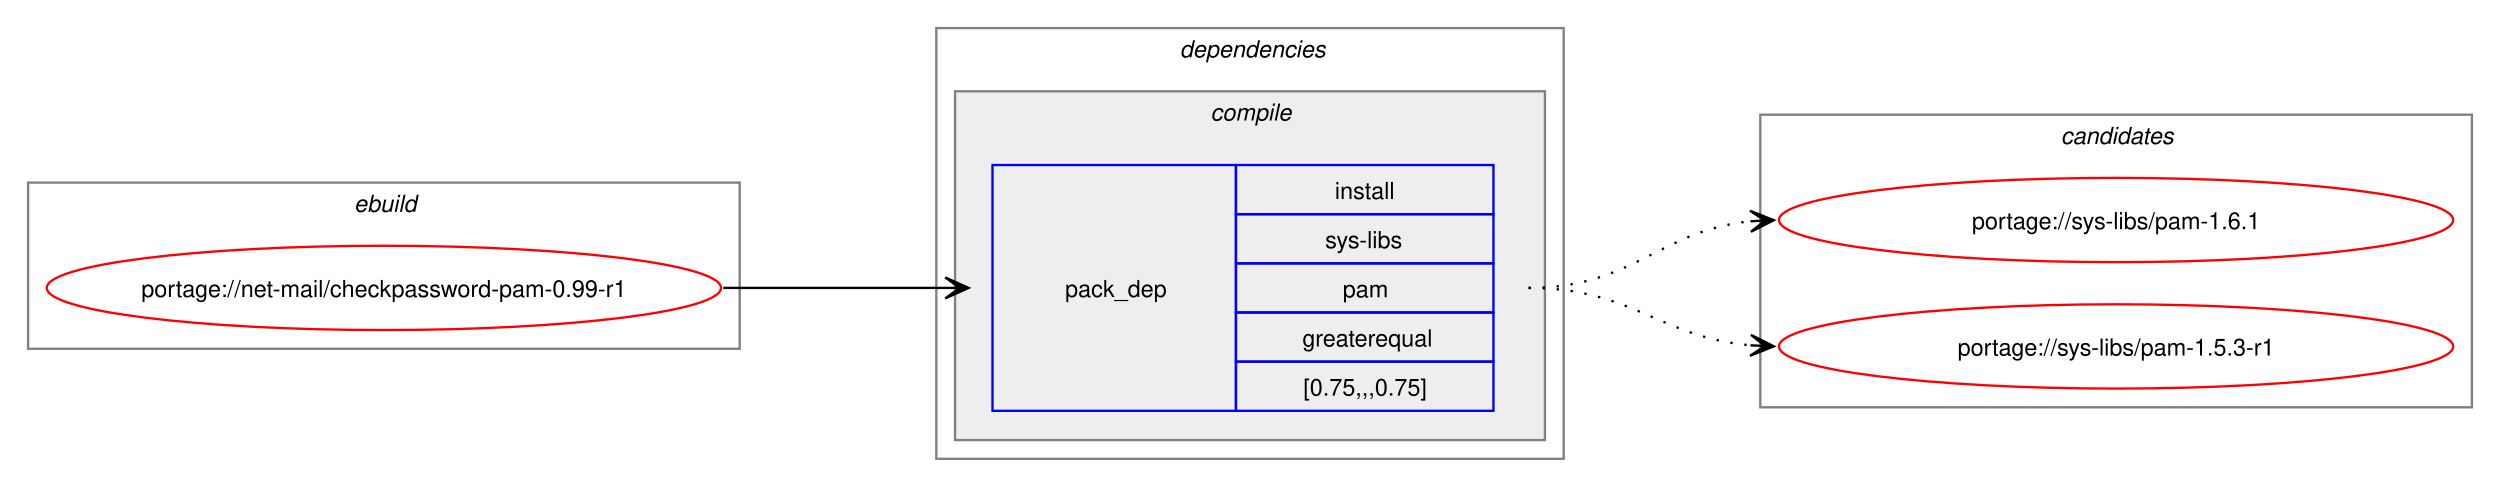
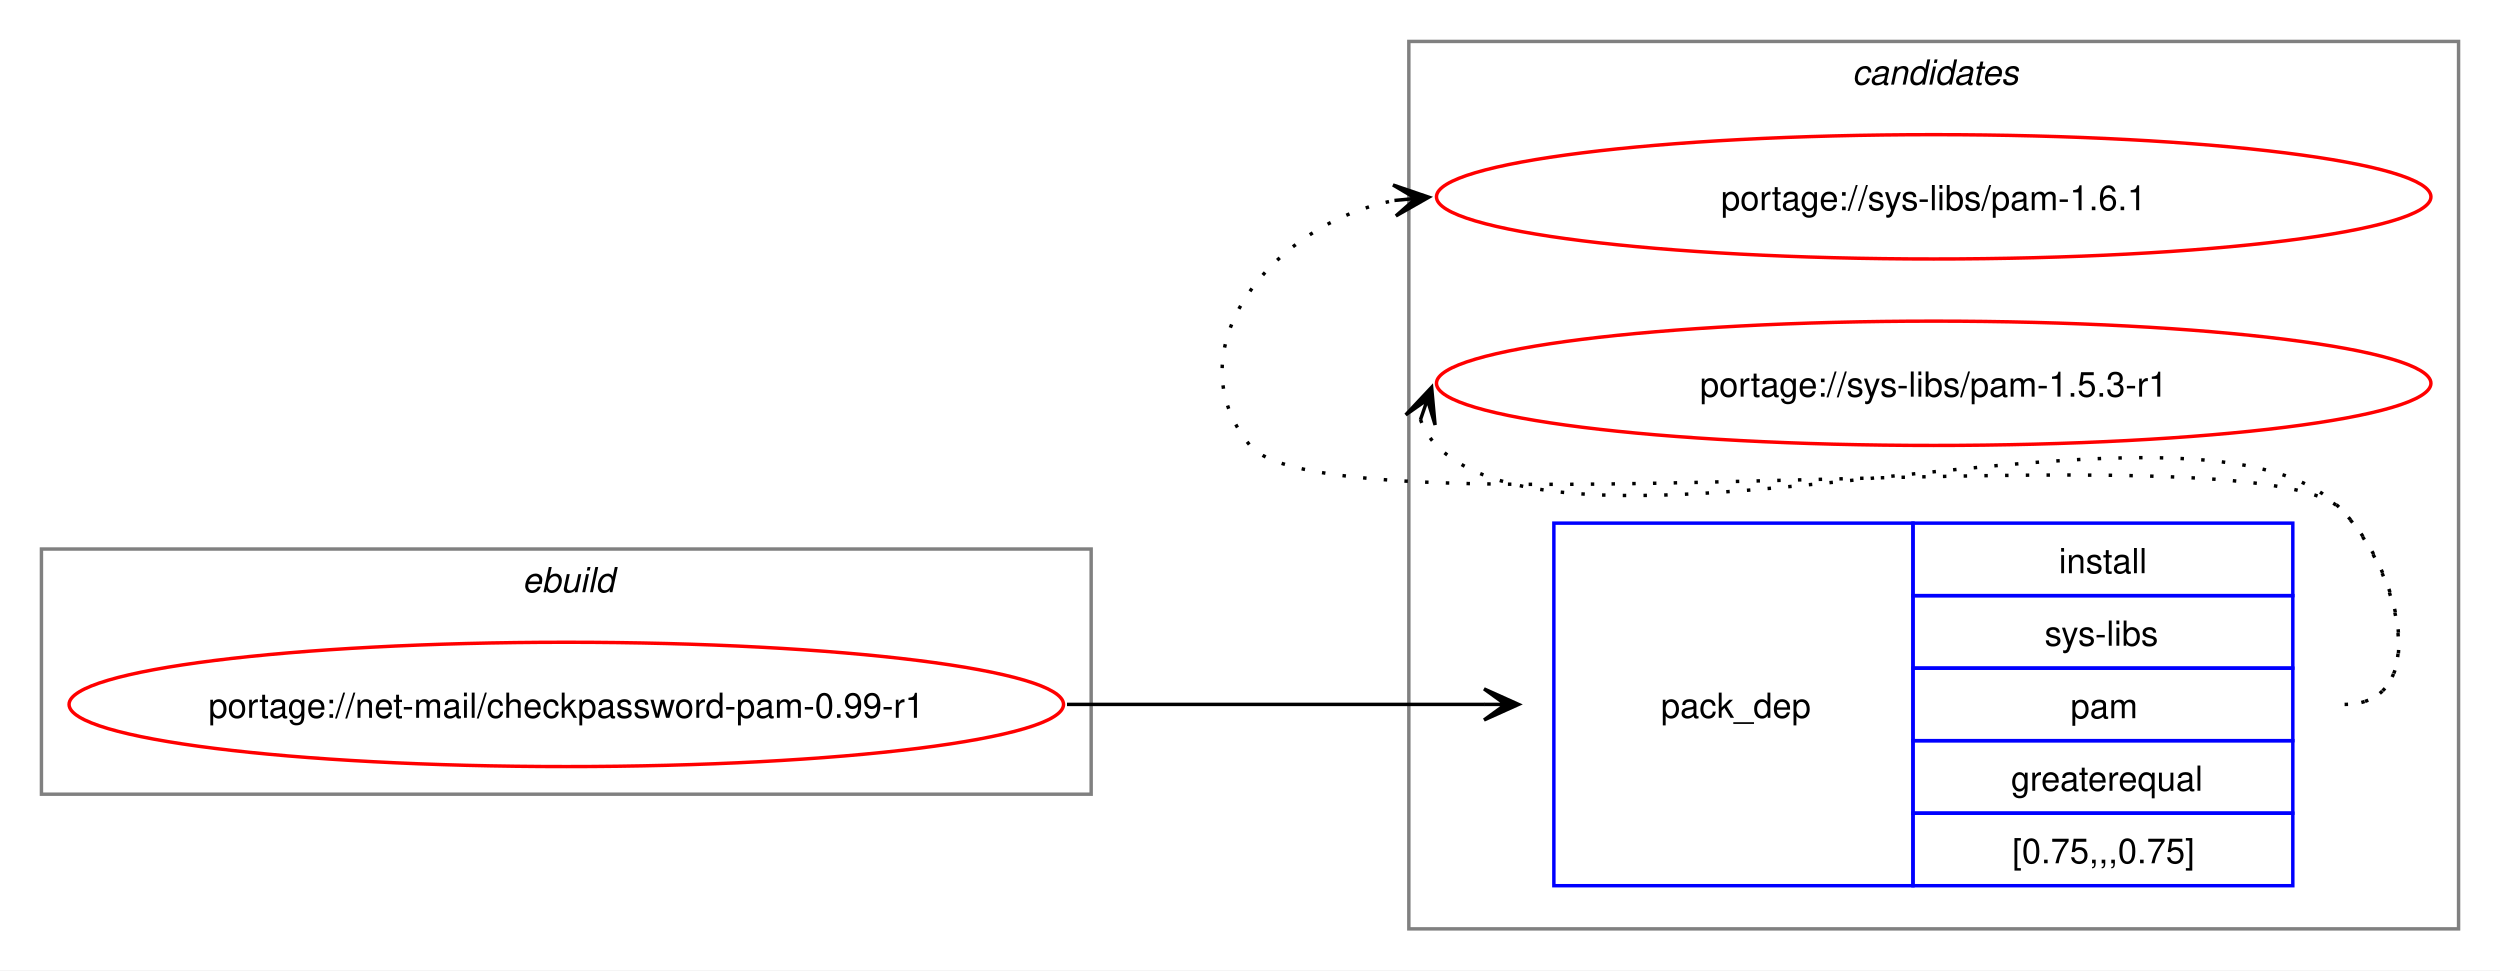
- <svg xmlns="http://www.w3.org/2000/svg" xmlns:xlink="http://www.w3.org/1999/xlink" width="1068pt" height="208pt" viewBox="0.00 0.00 1068.00 208.00">
-   <g id="graph0" class="graph" transform="scale(1 1) rotate(0) translate(4 204)">
-     <polygon fill="white" stroke="none" points="-4,4 -4,-204 1064,-204 1064,4 -4,4" />
+ <svg xmlns="http://www.w3.org/2000/svg" xmlns:xlink="http://www.w3.org/1999/xlink" width="724pt" height="281pt" viewBox="0.00 0.00 724.00 281.00">
+   <g id="graph0" class="graph" transform="scale(1 1) rotate(0) translate(4 277)">
+     <polygon fill="white" stroke="none" points="-4,4 -4,-277 720,-277 720,4 -4,4" />
+     <g id="clust7" class="cluster">
+       <polygon fill="none" stroke="gray" points="404,-8 404,-265 708,-265 708,-8 404,-8" />
+       <text text-anchor="start" x="532.38" y="-252.5" font-family="Helvetica,sans-Serif" font-style="italic" font-size="10.00">candidates</text>
+     </g>
    <g id="clust1" class="cluster">
-       <polygon fill="none" stroke="gray" points="8,-55 8,-126 312,-126 312,-55 8,-55" />
-       <text text-anchor="start" x="147.25" y="-113.5" font-family="Helvetica,sans-Serif" font-style="italic" font-size="10.00">ebuild</text>
-     </g>
-     <g id="clust2" class="cluster">
-       <polygon fill="none" stroke="gray" points="396,-8 396,-192 664,-192 664,-8 396,-8" />
-       <text text-anchor="start" x="500" y="-179.5" font-family="Helvetica,sans-Serif" font-style="italic" font-size="10.00">dependencies</text>
-     </g>
-     <g id="clust3" class="cluster">
-       <polygon fill="#eeeeee" stroke="gray" points="404,-16 404,-165 656,-165 656,-16 404,-16" />
-       <text text-anchor="start" x="513.12" y="-152.5" font-family="Helvetica,sans-Serif" font-style="italic" font-size="10.00">compile</text>
-     </g>
-     <g id="clust7" class="cluster">
-       <polygon fill="none" stroke="gray" points="748,-30 748,-155 1052,-155 1052,-30 748,-30" />
-       <text text-anchor="start" x="876.38" y="-142.5" font-family="Helvetica,sans-Serif" font-style="italic" font-size="10.00">candidates</text>
+       <polygon fill="none" stroke="gray" points="8,-47 8,-118 312,-118 312,-47 8,-47" />
+       <text text-anchor="start" x="147.25" y="-105.5" font-family="Helvetica,sans-Serif" font-style="italic" font-size="10.00">ebuild</text>
    </g>
    <g id="node1" class="node">
      <g id="a_node1">
        <a xlink:href="../net-mail/checkpassword-pam-0.99-r1.svg" xlink:title="portage://net-mail/checkpassword-pam-0.99-r1">
-           <ellipse fill="none" stroke="red" cx="160" cy="-81" rx="144" ry="18" />
-           <text text-anchor="middle" x="160" y="-77.12" font-family="Helvetica,sans-Serif" font-size="10.00">portage://net-mail/checkpassword-pam-0.99-r1</text>
+           <ellipse fill="none" stroke="red" cx="160" cy="-73" rx="144" ry="18" />
+           <text text-anchor="middle" x="160" y="-69.12" font-family="Helvetica,sans-Serif" font-size="10.00">portage://net-mail/checkpassword-pam-0.99-r1</text>
        </a>
      </g>
    </g>
    <g id="node2" class="node">
-       <polygon fill="none" stroke="blue" points="420,-28.5 420,-133.5 524,-133.5 524,-28.5 420,-28.5" />
-       <text text-anchor="start" x="451" y="-77.12" font-family="Helvetica,sans-Serif" font-size="10.00">pack_dep</text>
-       <polygon fill="none" stroke="blue" points="524,-112.5 524,-133.5 634,-133.5 634,-112.5 524,-112.5" />
-       <text text-anchor="start" x="566.25" y="-119" font-family="Helvetica,sans-Serif" font-size="10.00">install</text>
-       <polygon fill="none" stroke="blue" points="524,-91.5 524,-112.5 634,-112.5 634,-91.5 524,-91.5" />
-       <text text-anchor="start" x="562.12" y="-98" font-family="Helvetica,sans-Serif" font-size="10.00">sys-libs</text>
-       <polygon fill="none" stroke="blue" points="524,-70.5 524,-91.5 634,-91.5 634,-70.5 524,-70.5" />
-       <text text-anchor="start" x="569.62" y="-77" font-family="Helvetica,sans-Serif" font-size="10.00">pam</text>
-       <polygon fill="none" stroke="blue" points="524,-49.5 524,-70.5 634,-70.5 634,-49.5 524,-49.5" />
-       <text text-anchor="start" x="552.38" y="-56" font-family="Helvetica,sans-Serif" font-size="10.00">greaterequal</text>
-       <polygon fill="none" stroke="blue" points="524,-28.5 524,-49.5 634,-49.5 634,-28.5 524,-28.5" />
-       <text text-anchor="start" x="552.75" y="-35" font-family="Helvetica,sans-Serif" font-size="10.00">[0.75,,,0.75]</text>
+       <polygon fill="none" stroke="blue" points="446,-20.5 446,-125.5 550,-125.5 550,-20.5 446,-20.5" />
+       <text text-anchor="start" x="477" y="-69.12" font-family="Helvetica,sans-Serif" font-size="10.00">pack_dep</text>
+       <polygon fill="none" stroke="blue" points="550,-104.5 550,-125.5 660,-125.5 660,-104.5 550,-104.5" />
+       <text text-anchor="start" x="592.25" y="-111" font-family="Helvetica,sans-Serif" font-size="10.00">install</text>
+       <polygon fill="none" stroke="blue" points="550,-83.5 550,-104.5 660,-104.5 660,-83.5 550,-83.5" />
+       <text text-anchor="start" x="588.12" y="-90" font-family="Helvetica,sans-Serif" font-size="10.00">sys-libs</text>
+       <polygon fill="none" stroke="blue" points="550,-62.5 550,-83.5 660,-83.5 660,-62.5 550,-62.5" />
+       <text text-anchor="start" x="595.62" y="-69" font-family="Helvetica,sans-Serif" font-size="10.00">pam</text>
+       <polygon fill="none" stroke="blue" points="550,-41.5 550,-62.5 660,-62.5 660,-41.5 550,-41.5" />
+       <text text-anchor="start" x="578.38" y="-48" font-family="Helvetica,sans-Serif" font-size="10.00">greaterequal</text>
+       <polygon fill="none" stroke="blue" points="550,-20.5 550,-41.5 660,-41.5 660,-20.5 550,-20.5" />
+       <text text-anchor="start" x="578.75" y="-27" font-family="Helvetica,sans-Serif" font-size="10.00">[0.75,,,0.75]</text>
    </g>
    <g id="edge1" class="edge">
-       <path fill="none" stroke="black" d="M305,-81C348.25,-81 361.72,-81 400.08,-81" />
-       <polygon fill="black" stroke="black" points="409.78,-81 399.78,-85.5 406,-81 399.78,-81 399.78,-81 399.78,-81 406,-81 399.78,-76.5 409.78,-81" />
+       <path fill="none" stroke="black" d="M305,-73C359.77,-73 376.19,-73 425.87,-73" />
+       <polygon fill="black" stroke="black" points="435.78,-73 425.78,-77.5 432,-73 425.78,-73 425.78,-73 425.78,-73 432,-73 425.78,-68.5 435.78,-73" />
    </g>
    <g id="node3" class="node">
      <g id="a_node3">
        <a xlink:href="../sys-libs/pam-1.6.1.svg" xlink:title="portage://sys-libs/pam-1.6.1">
-           <ellipse fill="none" stroke="red" cx="900" cy="-110" rx="144" ry="18" />
-           <text text-anchor="middle" x="900" y="-106.12" font-family="Helvetica,sans-Serif" font-size="10.00">portage://sys-libs/pam-1.6.1</text>
+           <ellipse fill="none" stroke="red" cx="556" cy="-220" rx="144" ry="18" />
+           <text text-anchor="middle" x="556" y="-216.12" font-family="Helvetica,sans-Serif" font-size="10.00">portage://sys-libs/pam-1.6.1</text>
        </a>
      </g>
    </g>
    <g id="edge2" class="edge">
-       <path fill="none" stroke="black" stroke-dasharray="1,5" d="M649,-81C694.03,-81 704.61,-105.65 744.26,-109.5" />
-       <polygon fill="black" stroke="black" points="753.78,-109.94 743.58,-113.97 750.01,-109.77 743.79,-109.47 743.79,-109.47 743.79,-109.47 750.01,-109.77 744,-104.98 753.78,-109.94" />
+       <path fill="none" stroke="black" stroke-dasharray="1,5" d="M675,-73C700.12,-73 691.6,-111.59 674,-129.5 649.35,-154.59 380.36,-120.85 358,-148 335.11,-175.8 364.6,-212.35 399.91,-218.95" />
+       <polygon fill="black" stroke="black" points="409.79,-219.89 399.41,-223.43 406.02,-219.53 399.83,-218.95 399.83,-218.95 399.83,-218.95 406.02,-219.53 400.25,-214.47 409.79,-219.89" />
    </g>
    <g id="node4" class="node">
      <g id="a_node4">
        <a xlink:href="../sys-libs/pam-1.5.3-r1.svg" xlink:title="portage://sys-libs/pam-1.5.3-r1">
-           <ellipse fill="none" stroke="red" cx="900" cy="-56" rx="144" ry="18" />
-           <text text-anchor="middle" x="900" y="-52.12" font-family="Helvetica,sans-Serif" font-size="10.00">portage://sys-libs/pam-1.5.3-r1</text>
+           <ellipse fill="none" stroke="red" cx="556" cy="-166" rx="144" ry="18" />
+           <text text-anchor="middle" x="556" y="-162.12" font-family="Helvetica,sans-Serif" font-size="10.00">portage://sys-libs/pam-1.5.3-r1</text>
        </a>
      </g>
    </g>
    <g id="edge3" class="edge">
-       <path fill="none" stroke="black" stroke-dasharray="1,5" d="M649,-81C693.43,-81 704.82,-59.93 743.84,-56.48" />
-       <polygon fill="black" stroke="black" points="753.78,-56.05 743.98,-60.97 750,-56.21 743.79,-56.48 743.79,-56.48 743.79,-56.48 750,-56.21 743.6,-51.98 753.78,-56.05" />
+       <path fill="none" stroke="black" stroke-dasharray="1,5" d="M407.37,-155.45C408.4,-152.7 410.07,-149.96 412,-148 452.96,-106.42 633.83,-171.85 674,-129.5 691.28,-111.28 700.12,-73 675,-73" />
+       <polygon fill="black" stroke="black" points="410.6,-164.85 403.09,-156.86 409.37,-161.27 407.34,-155.39 407.34,-155.39 407.34,-155.39 409.37,-161.27 411.6,-153.93 410.6,-164.85" />
    </g>
  </g>
</svg>
